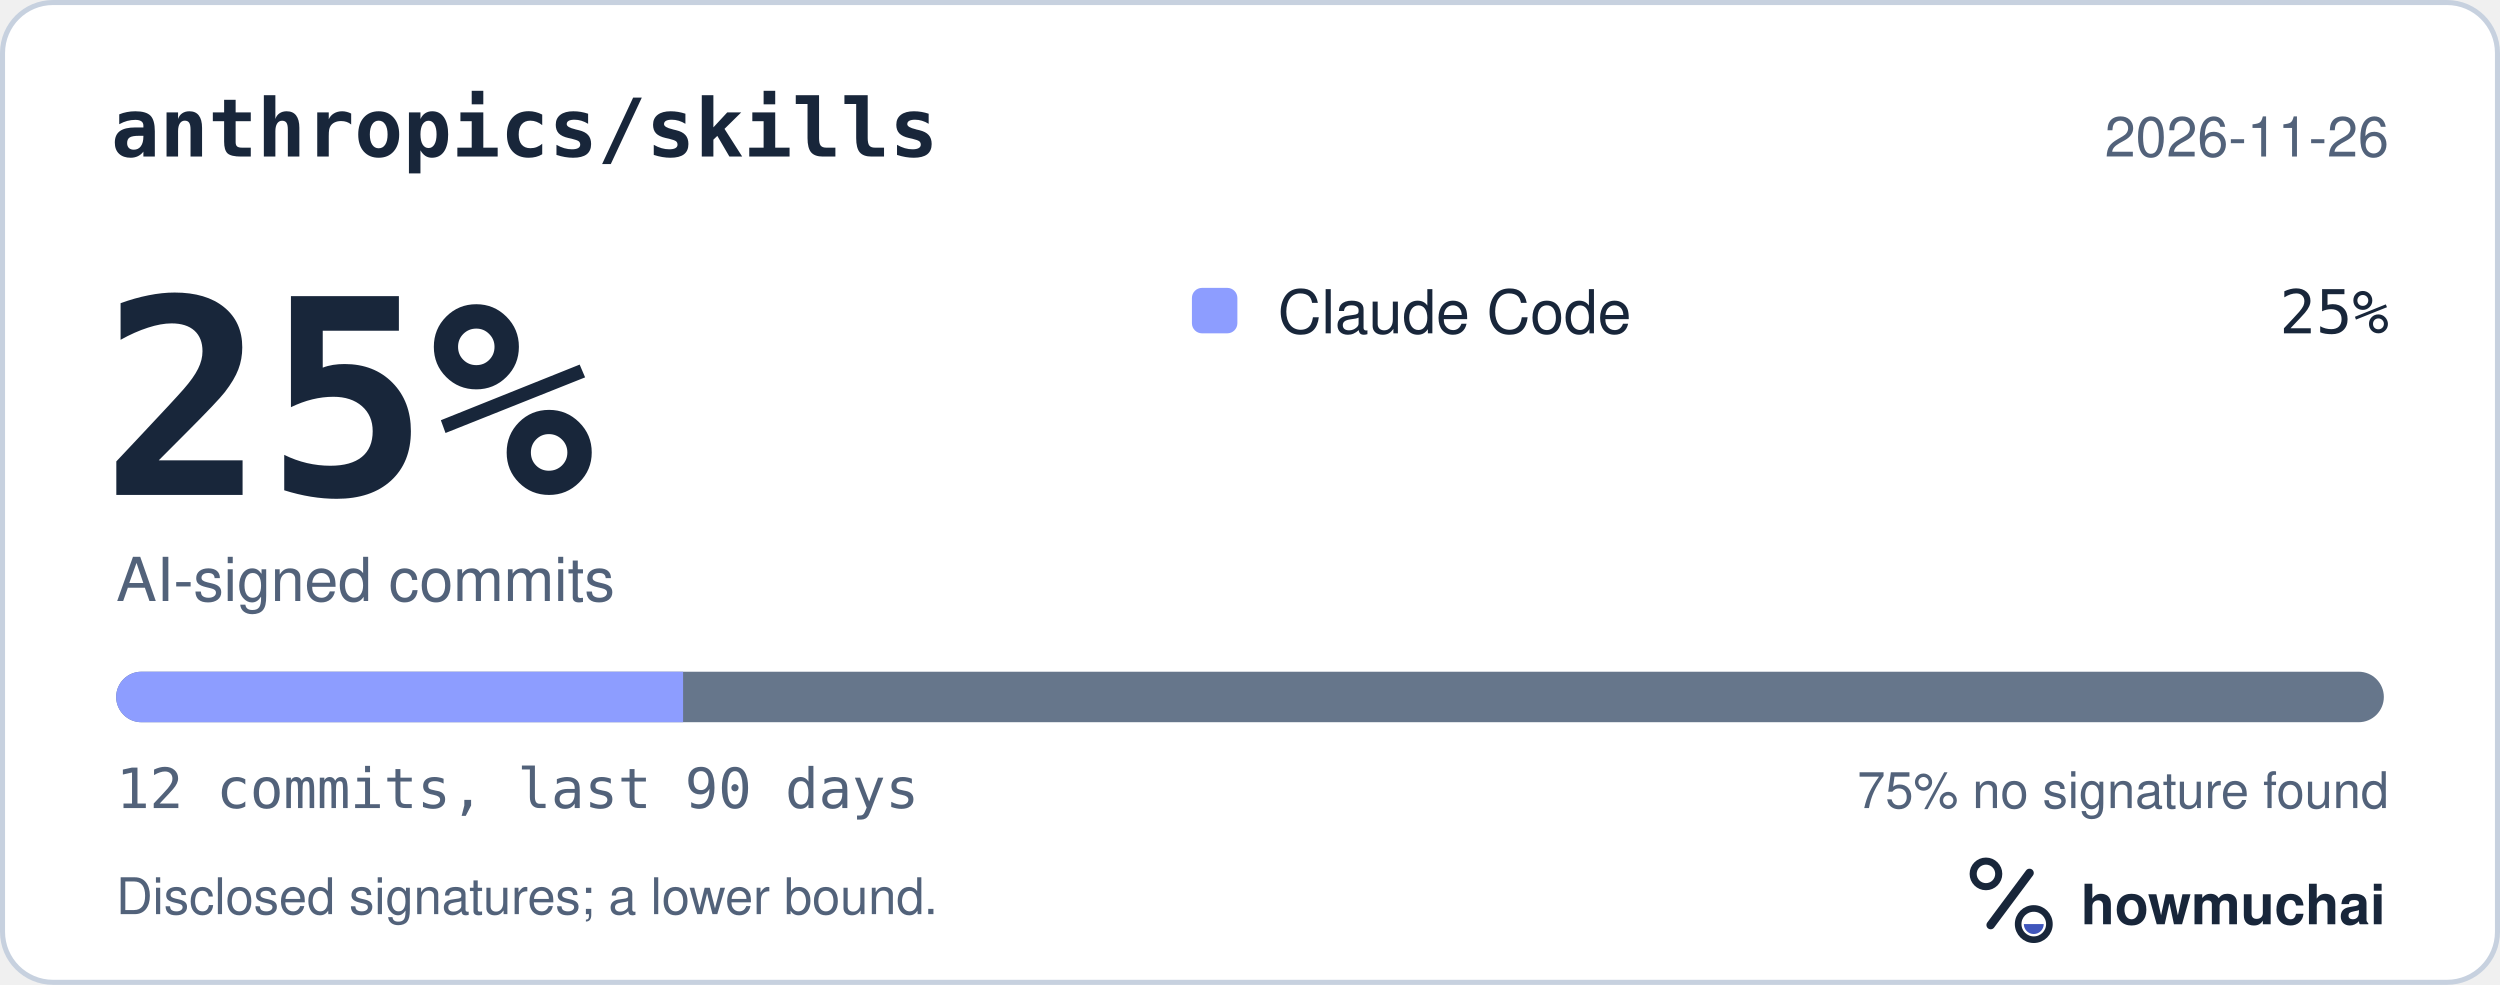
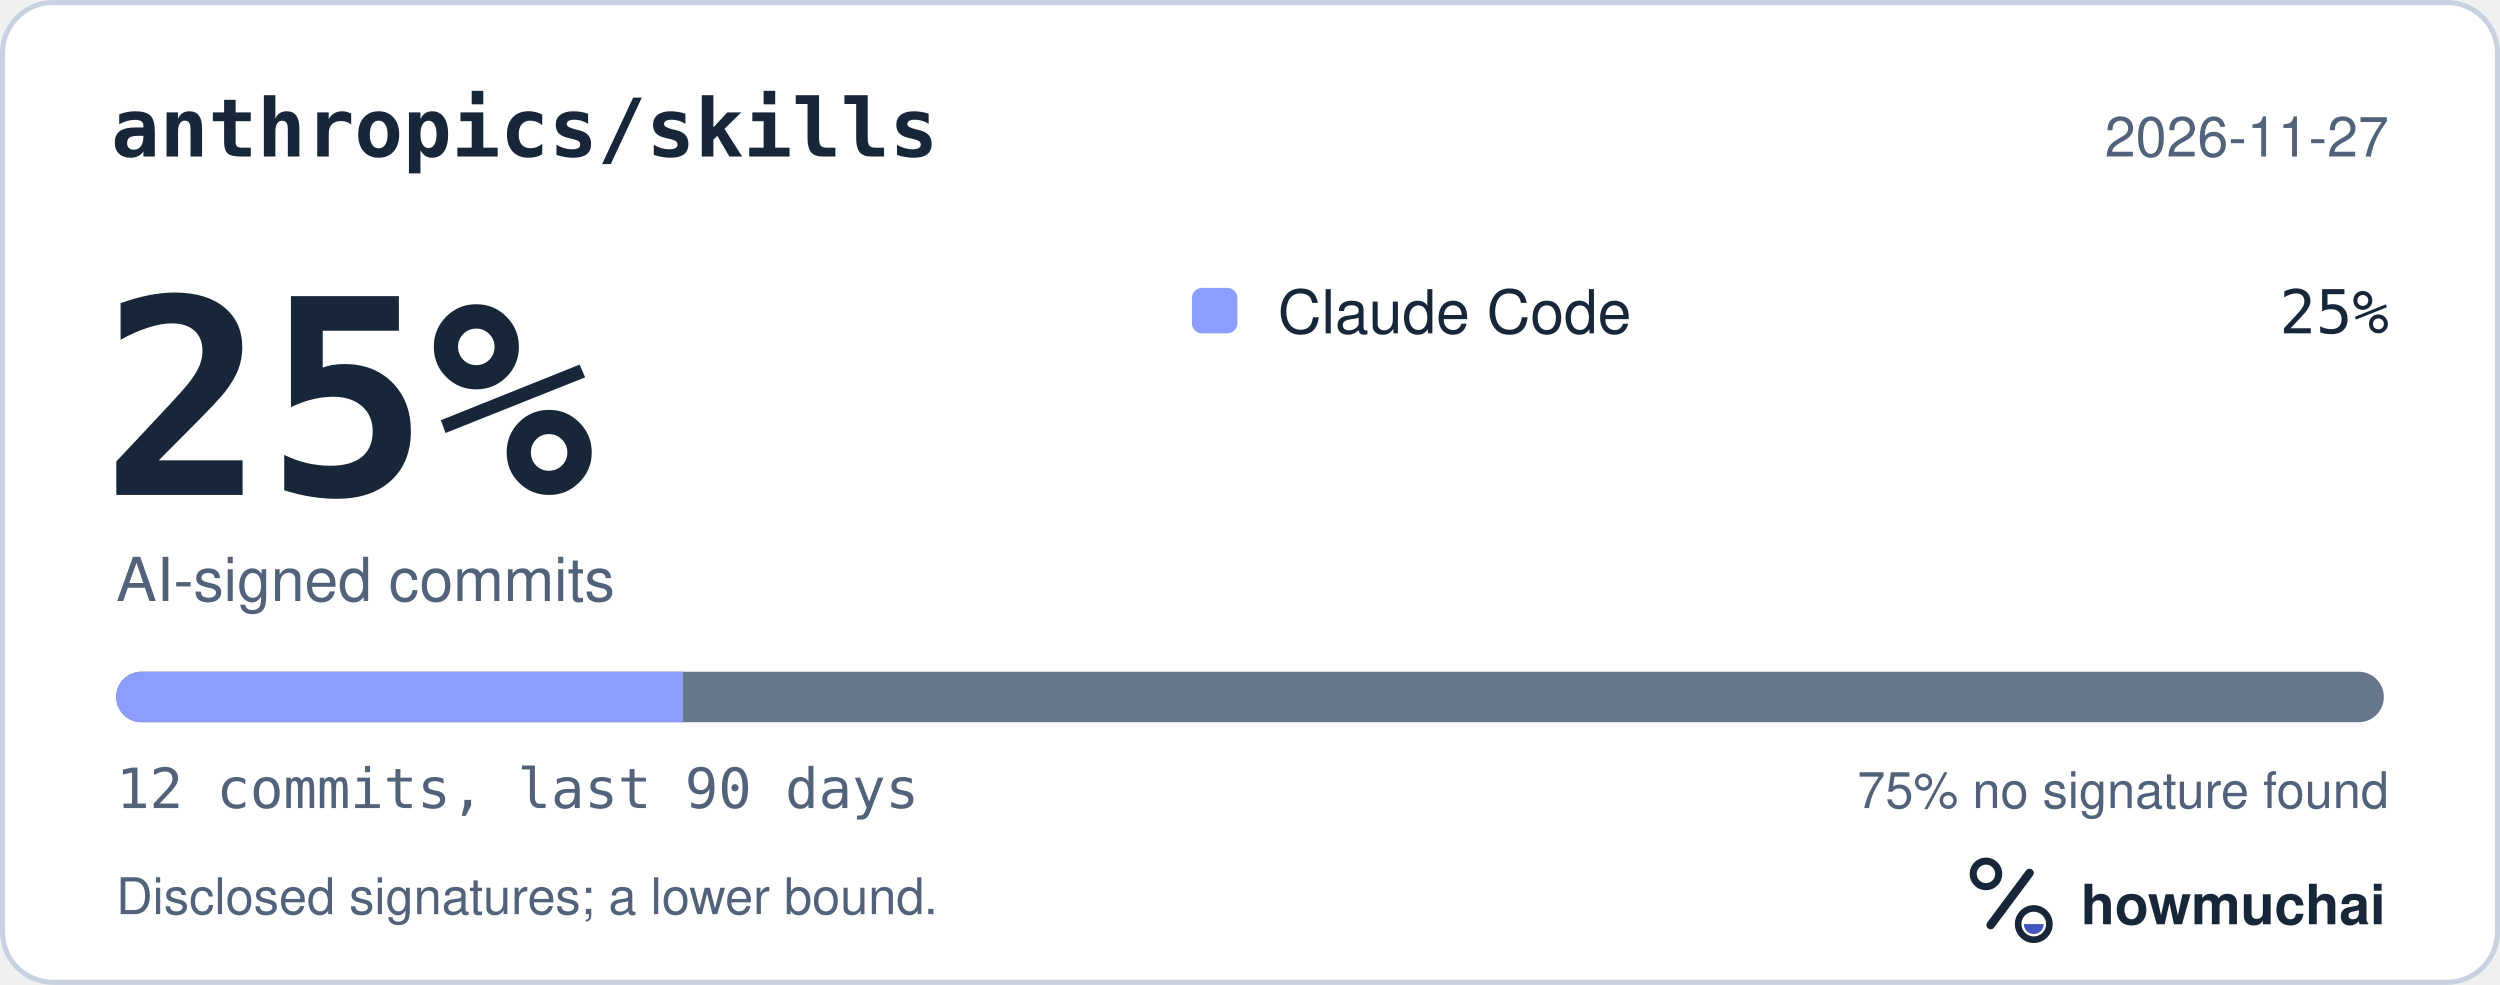
<svg xmlns="http://www.w3.org/2000/svg" width="495" height="195" viewBox="0 0 495 195" role="img" aria-labelledby="hm-t hm-d">
  <rect x="0.5" y="0.5" width="494" height="194" rx="10" fill="#FFFFFF" stroke="#C7D1DF" />
  <text x="22" y="31" fill="#18263A" font-family="ui-monospace, SF Mono, Menlo, Consolas, IBM Plex Mono, monospace" font-size="16" font-weight="600">anthropics/skills</text>
-   <text x="473" y="31" fill="#52627A" font-family="-apple-system, BlinkMacSystemFont, Segoe UI, Helvetica, Arial, Fira Sans, sans-serif" font-size="11" text-anchor="end">2026-11-26</text>
+   <text x="473" y="31" fill="#52627A" font-family="-apple-system, BlinkMacSystemFont, Segoe UI, Helvetica, Arial, Fira Sans, sans-serif" font-size="11" text-anchor="end">2026-11-27</text>
  <text x="20" y="98" fill="#18263A" font-family="ui-monospace, SF Mono, Menlo, Consolas, IBM Plex Mono, monospace" font-size="54" font-weight="700">25%</text>
  <text x="23" y="119" fill="#52627A" font-family="-apple-system, BlinkMacSystemFont, Segoe UI, Helvetica, Arial, Fira Sans, sans-serif" font-size="12">AI-signed commits</text>
  <rect x="236" y="57" width="9" height="9" rx="2" fill="#8D9DFF" />
  <text x="253" y="66" fill="#18263A" font-family="-apple-system, BlinkMacSystemFont, Segoe UI, Helvetica, Arial, Fira Sans, sans-serif" font-size="12">Claude Code</text>
  <text x="473" y="66" fill="#18263A" font-family="ui-monospace, SF Mono, Menlo, Consolas, IBM Plex Mono, monospace" font-size="12" text-anchor="end">25%</text>
  <defs>
    <clipPath id="hm-bar">
      <rect x="23" y="133" width="449" height="10" rx="5" />
    </clipPath>
  </defs>
  <rect x="23" y="133" width="449" height="10" rx="5" fill="#66768B" />
  <g clip-path="url(#hm-bar)">
    <rect x="23.00" y="133" width="112.25" height="10" fill="#8D9DFF" />
  </g>
  <text x="23" y="160" fill="#52627A" font-family="ui-monospace, SF Mono, Menlo, Consolas, IBM Plex Mono, monospace" font-size="11">12 commits, last 90 days</text>
  <text x="473" y="160" fill="#52627A" font-family="-apple-system, BlinkMacSystemFont, Segoe UI, Helvetica, Arial, Fira Sans, sans-serif" font-size="10" text-anchor="end">75% no signature found</text>
  <text x="23" y="181" fill="#52627A" font-family="-apple-system, BlinkMacSystemFont, Segoe UI, Helvetica, Arial, Fira Sans, sans-serif" font-size="10">Disclosed signatures; a lower bound.</text>
  <g transform="translate(386 166) scale(0.046875)">
    <circle cx="154" cy="150" r="54" fill="none" stroke="#18263A" stroke-width="30" />
    <path d="M174 366 338 146" fill="none" stroke="#18263A" stroke-width="36" stroke-linecap="round" />
    <circle cx="356" cy="362" r="66" fill="none" stroke="#18263A" stroke-width="28" />
    <path d="M314 362a42 42 0 0 0 84 0Z" fill="#4056BC" />
  </g>
  <text x="412" y="183" fill="#18263A" font-family="-apple-system, BlinkMacSystemFont, Segoe UI, Helvetica, Arial, Fira Sans, sans-serif" font-size="11" font-weight="650">howmuchai</text>
</svg>
